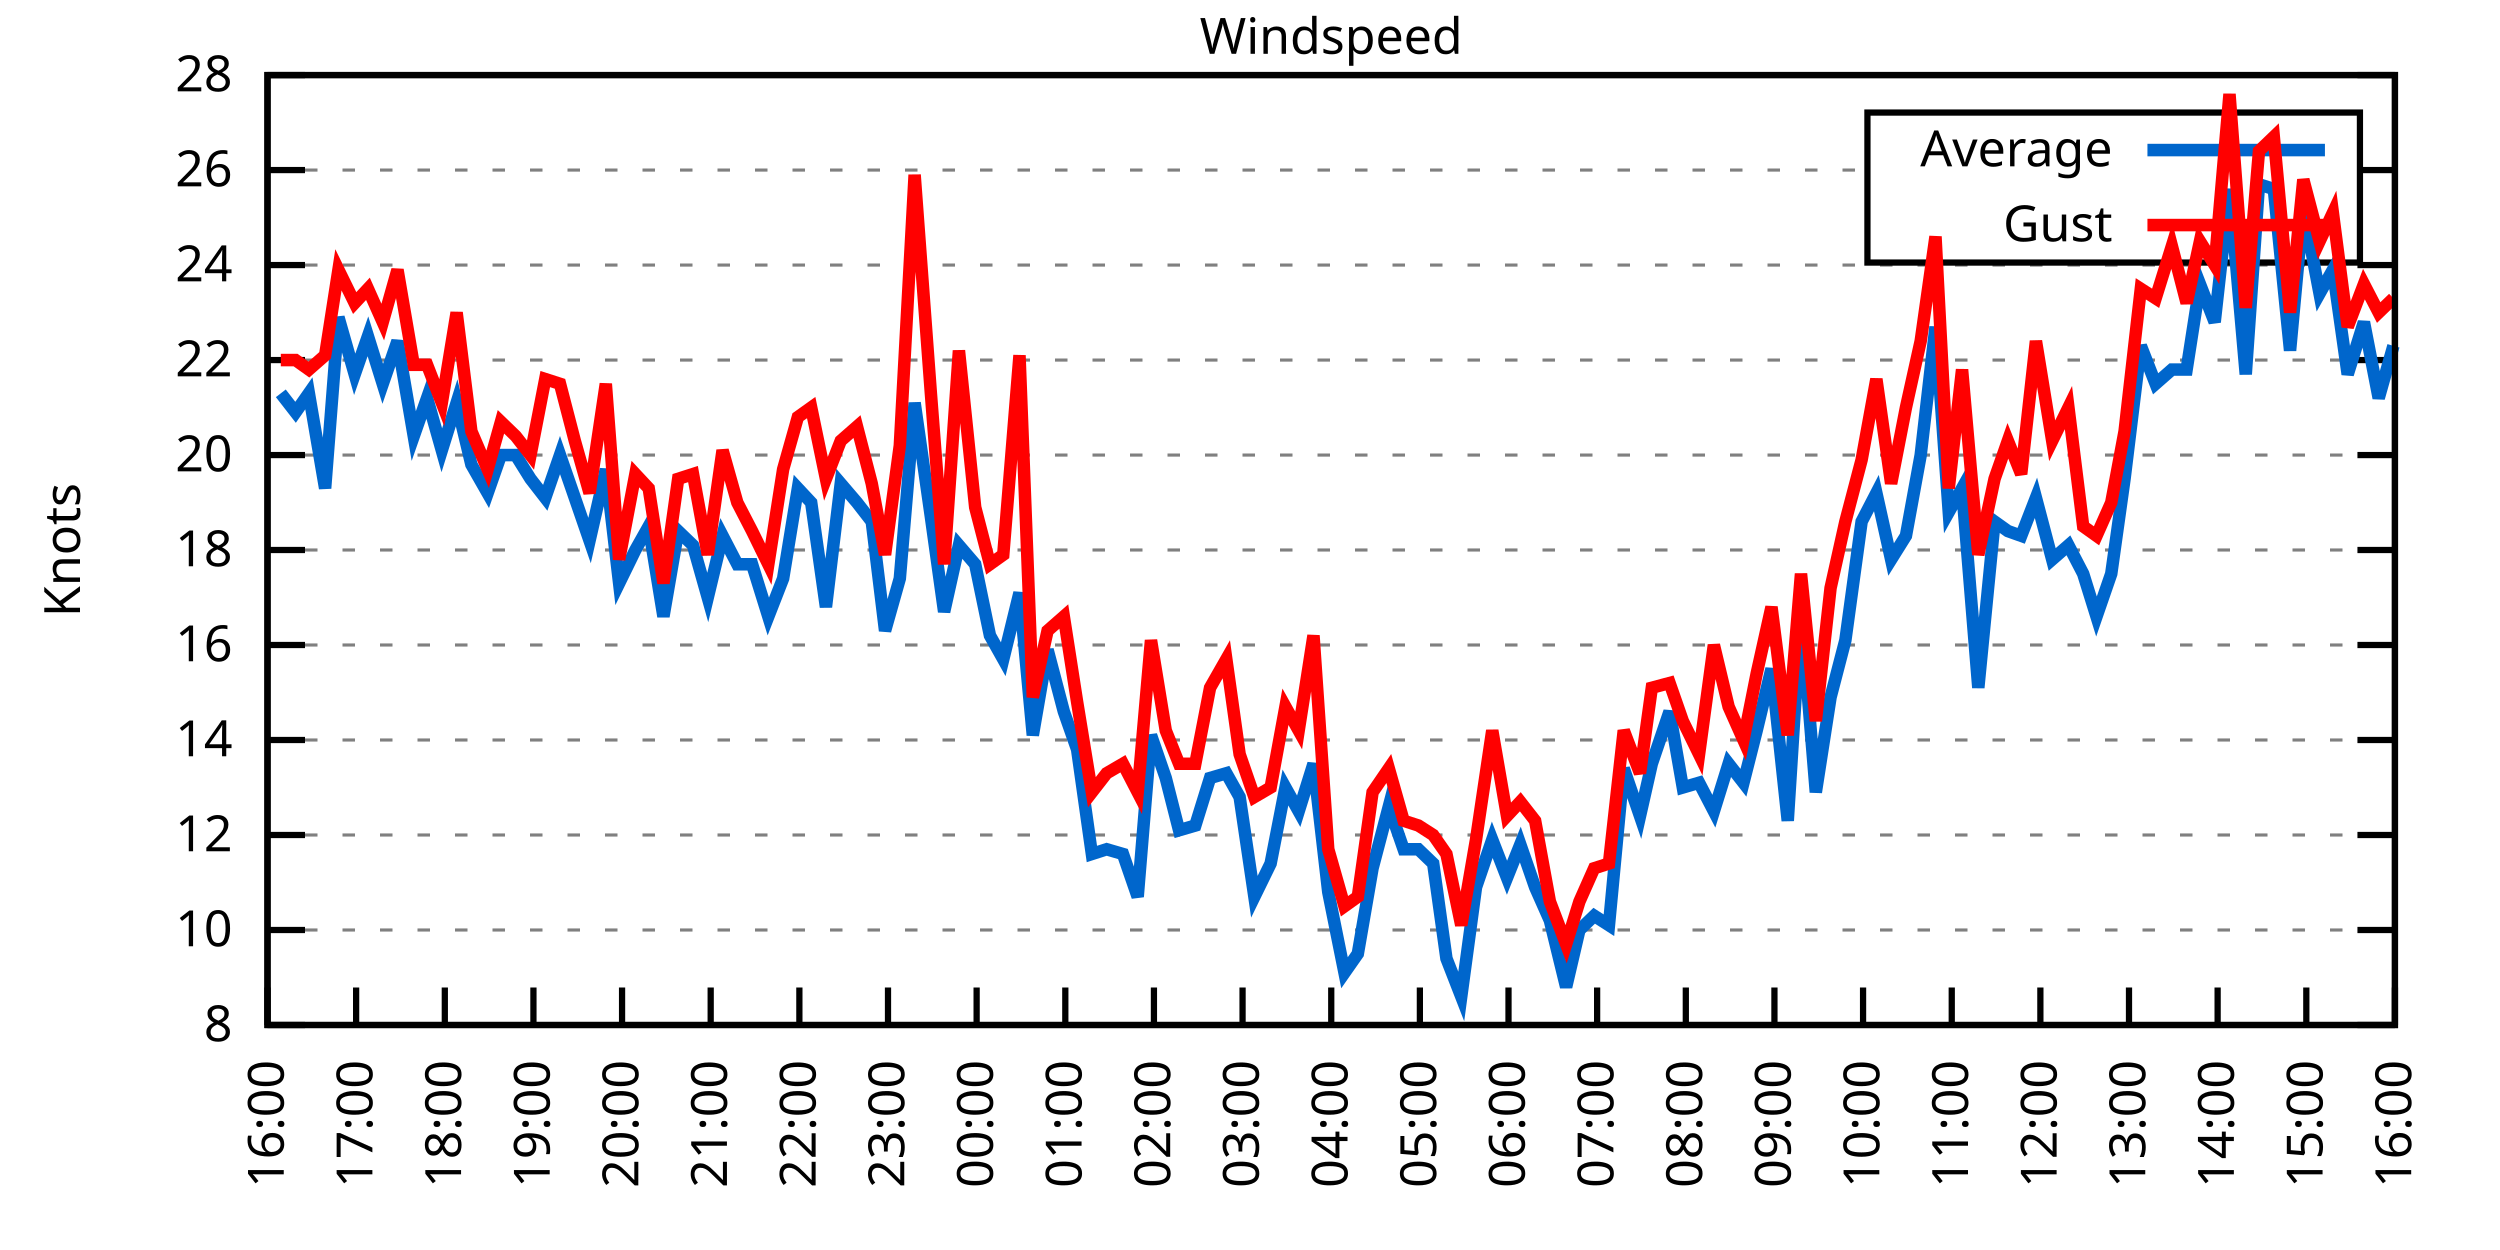
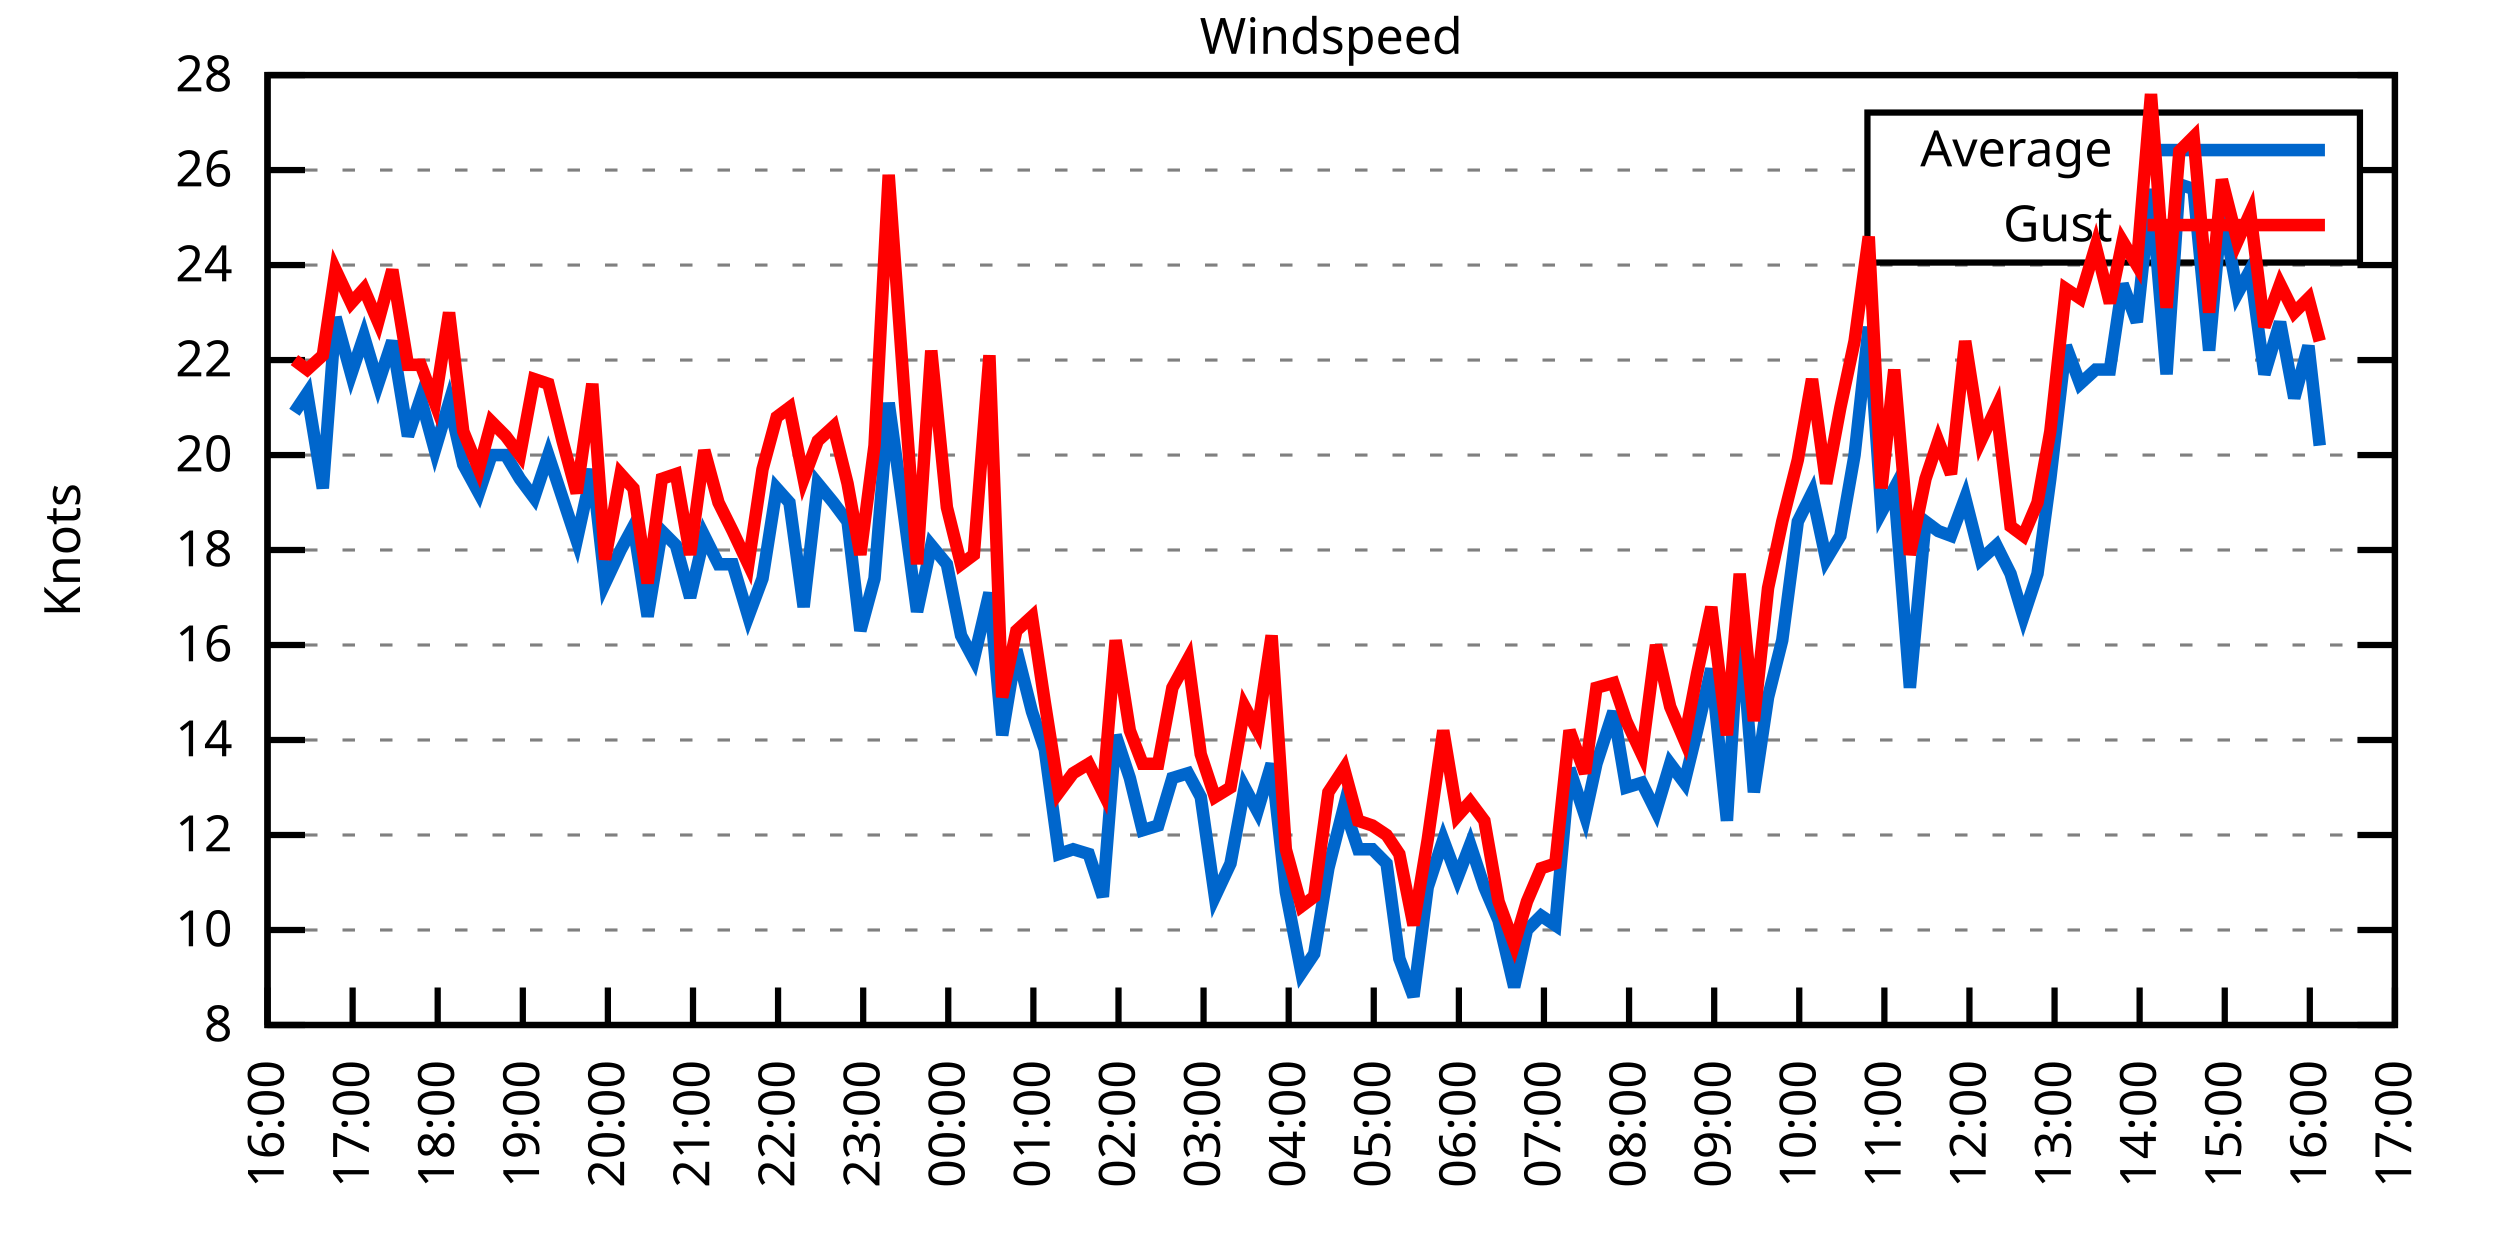
<svg xmlns="http://www.w3.org/2000/svg" xmlns:xlink="http://www.w3.org/1999/xlink" width="400" height="200" viewBox="0 0 400 200">
  <g id="gnuplot_canvas">
    <rect x="0" y="0" width="400" height="200" fill="none" />
    <defs>
      <circle id="gpDot" r="0.5" stroke-width="0.5" stroke="currentColor" />
      <path id="gpPt0" stroke-width="0.333" stroke="currentColor" d="M-1,0 h2 M0,-1 v2" />
      <path id="gpPt1" stroke-width="0.333" stroke="currentColor" d="M-1,-1 L1,1 M1,-1 L-1,1" />
      <path id="gpPt2" stroke-width="0.333" stroke="currentColor" d="M-1,0 L1,0 M0,-1 L0,1 M-1,-1 L1,1 M-1,1 L1,-1" />
      <rect id="gpPt3" stroke-width="0.333" stroke="currentColor" x="-1" y="-1" width="2" height="2" />
      <rect id="gpPt4" stroke-width="0.333" stroke="currentColor" fill="currentColor" x="-1" y="-1" width="2" height="2" />
      <circle id="gpPt5" stroke-width="0.333" stroke="currentColor" cx="0" cy="0" r="1" />
      <use xlink:href="#gpPt5" id="gpPt6" fill="currentColor" stroke="none" />
      <path id="gpPt7" stroke-width="0.333" stroke="currentColor" d="M0,-1.33 L-1.33,0.67 L1.33,0.67 z" />
      <use xlink:href="#gpPt7" id="gpPt8" fill="currentColor" stroke="none" />
      <use xlink:href="#gpPt7" id="gpPt9" stroke="currentColor" transform="rotate(180)" />
      <use xlink:href="#gpPt9" id="gpPt10" fill="currentColor" stroke="none" />
      <use xlink:href="#gpPt3" id="gpPt11" stroke="currentColor" transform="rotate(45)" />
      <use xlink:href="#gpPt11" id="gpPt12" fill="currentColor" stroke="none" />
      <path id="gpPt13" stroke-width="0.333" stroke="currentColor" d="M0,1.330 L1.265,0.411 L0.782,-1.067 L-0.782,-1.076 L-1.265,0.411 z" />
      <use xlink:href="#gpPt13" id="gpPt14" fill="currentColor" stroke="none" />
      <filter id="textbox" filterUnits="objectBoundingBox" x="0" y="0" height="1" width="1">
        <feFlood flood-color="white" flood-opacity="1" result="bgnd" />
        <feComposite in="SourceGraphic" in2="bgnd" operator="atop" />
      </filter>
      <filter id="greybox" filterUnits="objectBoundingBox" x="0" y="0" height="1" width="1">
        <feFlood flood-color="lightgrey" flood-opacity="1" result="grey" />
        <feComposite in="SourceGraphic" in2="grey" operator="atop" />
      </filter>
    </defs>
    <g fill="none" color="white" stroke="currentColor" stroke-width="1.00" stroke-linecap="butt" stroke-linejoin="miter">
</g>
    <g fill="none" color="black" stroke="currentColor" stroke-width="1.00" stroke-linecap="butt" stroke-linejoin="miter">
      <g stroke="none" shape-rendering="crispEdges">
        <polygon fill="rgb(255, 255, 255)" points="42.80,164.00 383.18,164.00 383.18,12.02 42.80,12.02 " />
      </g>
    </g>
    <g fill="none" color="black" stroke="currentColor" stroke-width="1.00" stroke-linecap="butt" stroke-linejoin="miter">
</g>
    <g fill="none" color="black" stroke="black" stroke-width="0.50" stroke-linecap="butt" stroke-linejoin="miter">
</g>
    <g fill="none" color="gray" stroke="currentColor" stroke-width="0.50" stroke-linecap="butt" stroke-linejoin="miter">
      <path stroke="gray" stroke-dasharray="2,4" class="gridline" d="M42.80,164.00 L383.19,164.00  " />
    </g>
    <g fill="none" color="gray" stroke="gray" stroke-width="1.00" stroke-linecap="butt" stroke-linejoin="miter">
</g>
    <g fill="none" color="black" stroke="currentColor" stroke-width="1.00" stroke-linecap="butt" stroke-linejoin="miter">
      <path stroke="black" d="M42.80,164.00 L48.80,164.00 M383.19,164.00 L377.19,164.00  " />
      <g transform="translate(37.20,166.60)" stroke="none" fill="black" font-family="Sans" font-size="8.00" text-anchor="end">
        <text>
          <tspan font-family="Sans"> 8</tspan>
        </text>
      </g>
    </g>
    <g fill="none" color="black" stroke="currentColor" stroke-width="1.00" stroke-linecap="butt" stroke-linejoin="miter">
</g>
    <g fill="none" color="black" stroke="black" stroke-width="0.50" stroke-linecap="butt" stroke-linejoin="miter">
</g>
    <g fill="none" color="gray" stroke="currentColor" stroke-width="0.50" stroke-linecap="butt" stroke-linejoin="miter">
      <path stroke="gray" stroke-dasharray="2,4" class="gridline" d="M42.80,148.80 L383.19,148.80  " />
    </g>
    <g fill="none" color="gray" stroke="gray" stroke-width="1.00" stroke-linecap="butt" stroke-linejoin="miter">
</g>
    <g fill="none" color="black" stroke="currentColor" stroke-width="1.00" stroke-linecap="butt" stroke-linejoin="miter">
      <path stroke="black" d="M42.80,148.80 L48.80,148.80 M383.19,148.80 L377.19,148.80  " />
      <g transform="translate(37.20,151.40)" stroke="none" fill="black" font-family="Sans" font-size="8.00" text-anchor="end">
        <text>
          <tspan font-family="Sans"> 10</tspan>
        </text>
      </g>
    </g>
    <g fill="none" color="black" stroke="currentColor" stroke-width="1.00" stroke-linecap="butt" stroke-linejoin="miter">
</g>
    <g fill="none" color="black" stroke="black" stroke-width="0.50" stroke-linecap="butt" stroke-linejoin="miter">
</g>
    <g fill="none" color="gray" stroke="currentColor" stroke-width="0.50" stroke-linecap="butt" stroke-linejoin="miter">
      <path stroke="gray" stroke-dasharray="2,4" class="gridline" d="M42.80,133.60 L383.19,133.60  " />
    </g>
    <g fill="none" color="gray" stroke="gray" stroke-width="1.00" stroke-linecap="butt" stroke-linejoin="miter">
</g>
    <g fill="none" color="black" stroke="currentColor" stroke-width="1.00" stroke-linecap="butt" stroke-linejoin="miter">
      <path stroke="black" d="M42.80,133.60 L48.80,133.60 M383.19,133.60 L377.19,133.60  " />
      <g transform="translate(37.20,136.20)" stroke="none" fill="black" font-family="Sans" font-size="8.00" text-anchor="end">
        <text>
          <tspan font-family="Sans"> 12</tspan>
        </text>
      </g>
    </g>
    <g fill="none" color="black" stroke="currentColor" stroke-width="1.00" stroke-linecap="butt" stroke-linejoin="miter">
</g>
    <g fill="none" color="black" stroke="black" stroke-width="0.50" stroke-linecap="butt" stroke-linejoin="miter">
</g>
    <g fill="none" color="gray" stroke="currentColor" stroke-width="0.50" stroke-linecap="butt" stroke-linejoin="miter">
      <path stroke="gray" stroke-dasharray="2,4" class="gridline" d="M42.80,118.40 L383.19,118.40  " />
    </g>
    <g fill="none" color="gray" stroke="gray" stroke-width="1.00" stroke-linecap="butt" stroke-linejoin="miter">
</g>
    <g fill="none" color="black" stroke="currentColor" stroke-width="1.00" stroke-linecap="butt" stroke-linejoin="miter">
      <path stroke="black" d="M42.80,118.40 L48.80,118.40 M383.19,118.40 L377.19,118.40  " />
      <g transform="translate(37.20,121.00)" stroke="none" fill="black" font-family="Sans" font-size="8.00" text-anchor="end">
        <text>
          <tspan font-family="Sans"> 14</tspan>
        </text>
      </g>
    </g>
    <g fill="none" color="black" stroke="currentColor" stroke-width="1.00" stroke-linecap="butt" stroke-linejoin="miter">
</g>
    <g fill="none" color="black" stroke="black" stroke-width="0.50" stroke-linecap="butt" stroke-linejoin="miter">
</g>
    <g fill="none" color="gray" stroke="currentColor" stroke-width="0.50" stroke-linecap="butt" stroke-linejoin="miter">
      <path stroke="gray" stroke-dasharray="2,4" class="gridline" d="M42.80,103.20 L383.19,103.20  " />
    </g>
    <g fill="none" color="gray" stroke="gray" stroke-width="1.00" stroke-linecap="butt" stroke-linejoin="miter">
</g>
    <g fill="none" color="black" stroke="currentColor" stroke-width="1.00" stroke-linecap="butt" stroke-linejoin="miter">
      <path stroke="black" d="M42.80,103.20 L48.80,103.20 M383.19,103.20 L377.19,103.20  " />
      <g transform="translate(37.20,105.80)" stroke="none" fill="black" font-family="Sans" font-size="8.00" text-anchor="end">
        <text>
          <tspan font-family="Sans"> 16</tspan>
        </text>
      </g>
    </g>
    <g fill="none" color="black" stroke="currentColor" stroke-width="1.00" stroke-linecap="butt" stroke-linejoin="miter">
</g>
    <g fill="none" color="black" stroke="black" stroke-width="0.50" stroke-linecap="butt" stroke-linejoin="miter">
</g>
    <g fill="none" color="gray" stroke="currentColor" stroke-width="0.50" stroke-linecap="butt" stroke-linejoin="miter">
      <path stroke="gray" stroke-dasharray="2,4" class="gridline" d="M42.80,88.00 L383.19,88.00  " />
    </g>
    <g fill="none" color="gray" stroke="gray" stroke-width="1.00" stroke-linecap="butt" stroke-linejoin="miter">
</g>
    <g fill="none" color="black" stroke="currentColor" stroke-width="1.00" stroke-linecap="butt" stroke-linejoin="miter">
      <path stroke="black" d="M42.80,88.00 L48.80,88.00 M383.19,88.00 L377.19,88.00  " />
      <g transform="translate(37.20,90.60)" stroke="none" fill="black" font-family="Sans" font-size="8.00" text-anchor="end">
        <text>
          <tspan font-family="Sans"> 18</tspan>
        </text>
      </g>
    </g>
    <g fill="none" color="black" stroke="currentColor" stroke-width="1.00" stroke-linecap="butt" stroke-linejoin="miter">
</g>
    <g fill="none" color="black" stroke="black" stroke-width="0.50" stroke-linecap="butt" stroke-linejoin="miter">
</g>
    <g fill="none" color="gray" stroke="currentColor" stroke-width="0.50" stroke-linecap="butt" stroke-linejoin="miter">
      <path stroke="gray" stroke-dasharray="2,4" class="gridline" d="M42.80,72.81 L383.19,72.81  " />
    </g>
    <g fill="none" color="gray" stroke="gray" stroke-width="1.00" stroke-linecap="butt" stroke-linejoin="miter">
</g>
    <g fill="none" color="black" stroke="currentColor" stroke-width="1.00" stroke-linecap="butt" stroke-linejoin="miter">
      <path stroke="black" d="M42.80,72.81 L48.80,72.81 M383.19,72.81 L377.19,72.81  " />
      <g transform="translate(37.20,75.41)" stroke="none" fill="black" font-family="Sans" font-size="8.00" text-anchor="end">
        <text>
          <tspan font-family="Sans"> 20</tspan>
        </text>
      </g>
    </g>
    <g fill="none" color="black" stroke="currentColor" stroke-width="1.00" stroke-linecap="butt" stroke-linejoin="miter">
</g>
    <g fill="none" color="black" stroke="black" stroke-width="0.50" stroke-linecap="butt" stroke-linejoin="miter">
</g>
    <g fill="none" color="gray" stroke="currentColor" stroke-width="0.50" stroke-linecap="butt" stroke-linejoin="miter">
      <path stroke="gray" stroke-dasharray="2,4" class="gridline" d="M42.80,57.61 L383.19,57.61  " />
    </g>
    <g fill="none" color="gray" stroke="gray" stroke-width="1.00" stroke-linecap="butt" stroke-linejoin="miter">
</g>
    <g fill="none" color="black" stroke="currentColor" stroke-width="1.00" stroke-linecap="butt" stroke-linejoin="miter">
      <path stroke="black" d="M42.80,57.61 L48.80,57.61 M383.19,57.61 L377.19,57.61  " />
      <g transform="translate(37.20,60.21)" stroke="none" fill="black" font-family="Sans" font-size="8.00" text-anchor="end">
        <text>
          <tspan font-family="Sans"> 22</tspan>
        </text>
      </g>
    </g>
    <g fill="none" color="black" stroke="currentColor" stroke-width="1.00" stroke-linecap="butt" stroke-linejoin="miter">
</g>
    <g fill="none" color="black" stroke="black" stroke-width="0.50" stroke-linecap="butt" stroke-linejoin="miter">
</g>
    <g fill="none" color="gray" stroke="currentColor" stroke-width="0.50" stroke-linecap="butt" stroke-linejoin="miter">
      <path stroke="gray" stroke-dasharray="2,4" class="gridline" d="M42.80,42.41 L383.19,42.41  " />
    </g>
    <g fill="none" color="gray" stroke="gray" stroke-width="1.00" stroke-linecap="butt" stroke-linejoin="miter">
</g>
    <g fill="none" color="black" stroke="currentColor" stroke-width="1.00" stroke-linecap="butt" stroke-linejoin="miter">
      <path stroke="black" d="M42.80,42.41 L48.80,42.41 M383.19,42.41 L377.19,42.41  " />
      <g transform="translate(37.20,45.01)" stroke="none" fill="black" font-family="Sans" font-size="8.00" text-anchor="end">
        <text>
          <tspan font-family="Sans"> 24</tspan>
        </text>
      </g>
    </g>
    <g fill="none" color="black" stroke="currentColor" stroke-width="1.00" stroke-linecap="butt" stroke-linejoin="miter">
</g>
    <g fill="none" color="black" stroke="black" stroke-width="0.50" stroke-linecap="butt" stroke-linejoin="miter">
</g>
    <g fill="none" color="gray" stroke="currentColor" stroke-width="0.50" stroke-linecap="butt" stroke-linejoin="miter">
      <path stroke="gray" stroke-dasharray="2,4" class="gridline" d="M42.80,27.21 L298.79,27.21 M377.59,27.21 L383.19,27.21  " />
    </g>
    <g fill="none" color="gray" stroke="gray" stroke-width="1.00" stroke-linecap="butt" stroke-linejoin="miter">
</g>
    <g fill="none" color="black" stroke="currentColor" stroke-width="1.00" stroke-linecap="butt" stroke-linejoin="miter">
      <path stroke="black" d="M42.80,27.21 L48.80,27.21 M383.19,27.21 L377.19,27.21  " />
      <g transform="translate(37.20,29.81)" stroke="none" fill="black" font-family="Sans" font-size="8.00" text-anchor="end">
        <text>
          <tspan font-family="Sans"> 26</tspan>
        </text>
      </g>
    </g>
    <g fill="none" color="black" stroke="currentColor" stroke-width="1.00" stroke-linecap="butt" stroke-linejoin="miter">
</g>
    <g fill="none" color="black" stroke="black" stroke-width="0.50" stroke-linecap="butt" stroke-linejoin="miter">
</g>
    <g fill="none" color="gray" stroke="currentColor" stroke-width="0.50" stroke-linecap="butt" stroke-linejoin="miter">
      <path stroke="gray" stroke-dasharray="2,4" class="gridline" d="M42.80,12.01 L383.19,12.01  " />
    </g>
    <g fill="none" color="gray" stroke="gray" stroke-width="1.00" stroke-linecap="butt" stroke-linejoin="miter">
</g>
    <g fill="none" color="black" stroke="currentColor" stroke-width="1.00" stroke-linecap="butt" stroke-linejoin="miter">
      <path stroke="black" d="M42.80,12.01 L48.80,12.01 M383.19,12.01 L377.19,12.01  " />
      <g transform="translate(37.20,14.61)" stroke="none" fill="black" font-family="Sans" font-size="8.00" text-anchor="end">
        <text>
          <tspan font-family="Sans"> 28</tspan>
        </text>
      </g>
    </g>
    <g fill="none" color="black" stroke="currentColor" stroke-width="1.00" stroke-linecap="butt" stroke-linejoin="miter">
      <path stroke="black" d="M42.80,164.00 L42.80,158.00  " />
      <g transform="translate(45.40,169.60) rotate(270.00)" stroke="none" fill="black" font-family="Sans" font-size="8.00" text-anchor="end">
        <text>
          <tspan font-family="Sans">16:00</tspan>
        </text>
      </g>
    </g>
    <g fill="none" color="black" stroke="currentColor" stroke-width="1.00" stroke-linecap="butt" stroke-linejoin="miter">
-       <path stroke="black" d="M56.98,164.00 L56.98,158.00  " />
-       <g transform="translate(59.58,169.60) rotate(270.00)" stroke="none" fill="black" font-family="Sans" font-size="8.00" text-anchor="end">
+       <path stroke="black" d="M56.42,164.00 L56.42,158.00  " />
+       <g transform="translate(59.02,169.60) rotate(270.00)" stroke="none" fill="black" font-family="Sans" font-size="8.00" text-anchor="end">
        <text>
          <tspan font-family="Sans">17:00</tspan>
        </text>
      </g>
    </g>
    <g fill="none" color="black" stroke="currentColor" stroke-width="1.00" stroke-linecap="butt" stroke-linejoin="miter">
-       <path stroke="black" d="M71.17,164.00 L71.17,158.00  " />
-       <g transform="translate(73.77,169.60) rotate(270.00)" stroke="none" fill="black" font-family="Sans" font-size="8.00" text-anchor="end">
+       <path stroke="black" d="M70.03,164.00 L70.03,158.00  " />
+       <g transform="translate(72.63,169.60) rotate(270.00)" stroke="none" fill="black" font-family="Sans" font-size="8.00" text-anchor="end">
        <text>
          <tspan font-family="Sans">18:00</tspan>
        </text>
      </g>
    </g>
    <g fill="none" color="black" stroke="currentColor" stroke-width="1.00" stroke-linecap="butt" stroke-linejoin="miter">
-       <path stroke="black" d="M85.35,164.00 L85.35,158.00  " />
-       <g transform="translate(87.95,169.60) rotate(270.00)" stroke="none" fill="black" font-family="Sans" font-size="8.00" text-anchor="end">
+       <path stroke="black" d="M83.65,164.00 L83.65,158.00  " />
+       <g transform="translate(86.25,169.60) rotate(270.00)" stroke="none" fill="black" font-family="Sans" font-size="8.00" text-anchor="end">
        <text>
          <tspan font-family="Sans">19:00</tspan>
        </text>
      </g>
    </g>
    <g fill="none" color="black" stroke="currentColor" stroke-width="1.00" stroke-linecap="butt" stroke-linejoin="miter">
-       <path stroke="black" d="M99.53,164.00 L99.53,158.00  " />
-       <g transform="translate(102.13,169.60) rotate(270.00)" stroke="none" fill="black" font-family="Sans" font-size="8.00" text-anchor="end">
+       <path stroke="black" d="M97.26,164.00 L97.26,158.00  " />
+       <g transform="translate(99.86,169.60) rotate(270.00)" stroke="none" fill="black" font-family="Sans" font-size="8.00" text-anchor="end">
        <text>
          <tspan font-family="Sans">20:00</tspan>
        </text>
      </g>
    </g>
    <g fill="none" color="black" stroke="currentColor" stroke-width="1.00" stroke-linecap="butt" stroke-linejoin="miter">
-       <path stroke="black" d="M113.71,164.00 L113.71,158.00  " />
-       <g transform="translate(116.31,169.60) rotate(270.00)" stroke="none" fill="black" font-family="Sans" font-size="8.00" text-anchor="end">
+       <path stroke="black" d="M110.88,164.00 L110.88,158.00  " />
+       <g transform="translate(113.48,169.60) rotate(270.00)" stroke="none" fill="black" font-family="Sans" font-size="8.00" text-anchor="end">
        <text>
          <tspan font-family="Sans">21:00</tspan>
        </text>
      </g>
    </g>
    <g fill="none" color="black" stroke="currentColor" stroke-width="1.00" stroke-linecap="butt" stroke-linejoin="miter">
-       <path stroke="black" d="M127.90,164.00 L127.90,158.00  " />
-       <g transform="translate(130.50,169.60) rotate(270.00)" stroke="none" fill="black" font-family="Sans" font-size="8.00" text-anchor="end">
+       <path stroke="black" d="M124.49,164.00 L124.49,158.00  " />
+       <g transform="translate(127.09,169.60) rotate(270.00)" stroke="none" fill="black" font-family="Sans" font-size="8.00" text-anchor="end">
        <text>
          <tspan font-family="Sans">22:00</tspan>
        </text>
      </g>
    </g>
    <g fill="none" color="black" stroke="currentColor" stroke-width="1.00" stroke-linecap="butt" stroke-linejoin="miter">
-       <path stroke="black" d="M142.08,164.00 L142.08,158.00  " />
-       <g transform="translate(144.68,169.60) rotate(270.00)" stroke="none" fill="black" font-family="Sans" font-size="8.00" text-anchor="end">
+       <path stroke="black" d="M138.11,164.00 L138.11,158.00  " />
+       <g transform="translate(140.71,169.60) rotate(270.00)" stroke="none" fill="black" font-family="Sans" font-size="8.00" text-anchor="end">
        <text>
          <tspan font-family="Sans">23:00</tspan>
        </text>
      </g>
    </g>
    <g fill="none" color="black" stroke="currentColor" stroke-width="1.00" stroke-linecap="butt" stroke-linejoin="miter">
-       <path stroke="black" d="M156.26,164.00 L156.26,158.00  " />
-       <g transform="translate(158.86,169.60) rotate(270.00)" stroke="none" fill="black" font-family="Sans" font-size="8.00" text-anchor="end">
+       <path stroke="black" d="M151.72,164.00 L151.72,158.00  " />
+       <g transform="translate(154.32,169.60) rotate(270.00)" stroke="none" fill="black" font-family="Sans" font-size="8.00" text-anchor="end">
        <text>
          <tspan font-family="Sans">00:00</tspan>
        </text>
      </g>
    </g>
    <g fill="none" color="black" stroke="currentColor" stroke-width="1.00" stroke-linecap="butt" stroke-linejoin="miter">
-       <path stroke="black" d="M170.45,164.00 L170.45,158.00  " />
-       <g transform="translate(173.05,169.60) rotate(270.00)" stroke="none" fill="black" font-family="Sans" font-size="8.00" text-anchor="end">
+       <path stroke="black" d="M165.34,164.00 L165.34,158.00  " />
+       <g transform="translate(167.94,169.60) rotate(270.00)" stroke="none" fill="black" font-family="Sans" font-size="8.00" text-anchor="end">
        <text>
          <tspan font-family="Sans">01:00</tspan>
        </text>
      </g>
    </g>
    <g fill="none" color="black" stroke="currentColor" stroke-width="1.00" stroke-linecap="butt" stroke-linejoin="miter">
-       <path stroke="black" d="M184.63,164.00 L184.63,158.00  " />
-       <g transform="translate(187.23,169.60) rotate(270.00)" stroke="none" fill="black" font-family="Sans" font-size="8.00" text-anchor="end">
+       <path stroke="black" d="M178.96,164.00 L178.96,158.00  " />
+       <g transform="translate(181.56,169.60) rotate(270.00)" stroke="none" fill="black" font-family="Sans" font-size="8.00" text-anchor="end">
        <text>
          <tspan font-family="Sans">02:00</tspan>
        </text>
      </g>
    </g>
    <g fill="none" color="black" stroke="currentColor" stroke-width="1.00" stroke-linecap="butt" stroke-linejoin="miter">
-       <path stroke="black" d="M198.81,164.00 L198.81,158.00  " />
-       <g transform="translate(201.41,169.60) rotate(270.00)" stroke="none" fill="black" font-family="Sans" font-size="8.00" text-anchor="end">
+       <path stroke="black" d="M192.57,164.00 L192.57,158.00  " />
+       <g transform="translate(195.17,169.60) rotate(270.00)" stroke="none" fill="black" font-family="Sans" font-size="8.00" text-anchor="end">
        <text>
          <tspan font-family="Sans">03:00</tspan>
        </text>
      </g>
    </g>
    <g fill="none" color="black" stroke="currentColor" stroke-width="1.00" stroke-linecap="butt" stroke-linejoin="miter">
-       <path stroke="black" d="M213.00,164.00 L213.00,158.00  " />
-       <g transform="translate(215.60,169.60) rotate(270.00)" stroke="none" fill="black" font-family="Sans" font-size="8.00" text-anchor="end">
+       <path stroke="black" d="M206.19,164.00 L206.19,158.00  " />
+       <g transform="translate(208.79,169.60) rotate(270.00)" stroke="none" fill="black" font-family="Sans" font-size="8.00" text-anchor="end">
        <text>
          <tspan font-family="Sans">04:00</tspan>
        </text>
      </g>
    </g>
    <g fill="none" color="black" stroke="currentColor" stroke-width="1.00" stroke-linecap="butt" stroke-linejoin="miter">
-       <path stroke="black" d="M227.18,164.00 L227.18,158.00  " />
-       <g transform="translate(229.78,169.60) rotate(270.00)" stroke="none" fill="black" font-family="Sans" font-size="8.00" text-anchor="end">
+       <path stroke="black" d="M219.80,164.00 L219.80,158.00  " />
+       <g transform="translate(222.40,169.60) rotate(270.00)" stroke="none" fill="black" font-family="Sans" font-size="8.00" text-anchor="end">
        <text>
          <tspan font-family="Sans">05:00</tspan>
        </text>
      </g>
    </g>
    <g fill="none" color="black" stroke="currentColor" stroke-width="1.00" stroke-linecap="butt" stroke-linejoin="miter">
-       <path stroke="black" d="M241.36,164.00 L241.36,158.00  " />
-       <g transform="translate(243.96,169.60) rotate(270.00)" stroke="none" fill="black" font-family="Sans" font-size="8.00" text-anchor="end">
+       <path stroke="black" d="M233.42,164.00 L233.42,158.00  " />
+       <g transform="translate(236.02,169.60) rotate(270.00)" stroke="none" fill="black" font-family="Sans" font-size="8.00" text-anchor="end">
        <text>
          <tspan font-family="Sans">06:00</tspan>
        </text>
      </g>
    </g>
    <g fill="none" color="black" stroke="currentColor" stroke-width="1.00" stroke-linecap="butt" stroke-linejoin="miter">
-       <path stroke="black" d="M255.54,164.00 L255.54,158.00  " />
-       <g transform="translate(258.14,169.60) rotate(270.00)" stroke="none" fill="black" font-family="Sans" font-size="8.00" text-anchor="end">
+       <path stroke="black" d="M247.03,164.00 L247.03,158.00  " />
+       <g transform="translate(249.63,169.60) rotate(270.00)" stroke="none" fill="black" font-family="Sans" font-size="8.00" text-anchor="end">
        <text>
          <tspan font-family="Sans">07:00</tspan>
        </text>
      </g>
    </g>
    <g fill="none" color="black" stroke="currentColor" stroke-width="1.00" stroke-linecap="butt" stroke-linejoin="miter">
-       <path stroke="black" d="M269.73,164.00 L269.73,158.00  " />
-       <g transform="translate(272.33,169.60) rotate(270.00)" stroke="none" fill="black" font-family="Sans" font-size="8.00" text-anchor="end">
+       <path stroke="black" d="M260.65,164.00 L260.65,158.00  " />
+       <g transform="translate(263.25,169.60) rotate(270.00)" stroke="none" fill="black" font-family="Sans" font-size="8.00" text-anchor="end">
        <text>
          <tspan font-family="Sans">08:00</tspan>
        </text>
      </g>
    </g>
    <g fill="none" color="black" stroke="currentColor" stroke-width="1.00" stroke-linecap="butt" stroke-linejoin="miter">
-       <path stroke="black" d="M283.91,164.00 L283.91,158.00  " />
-       <g transform="translate(286.51,169.60) rotate(270.00)" stroke="none" fill="black" font-family="Sans" font-size="8.00" text-anchor="end">
+       <path stroke="black" d="M274.27,164.00 L274.27,158.00  " />
+       <g transform="translate(276.87,169.60) rotate(270.00)" stroke="none" fill="black" font-family="Sans" font-size="8.00" text-anchor="end">
        <text>
          <tspan font-family="Sans">09:00</tspan>
        </text>
      </g>
    </g>
    <g fill="none" color="black" stroke="currentColor" stroke-width="1.00" stroke-linecap="butt" stroke-linejoin="miter">
-       <path stroke="black" d="M298.09,164.00 L298.09,158.00  " />
-       <g transform="translate(300.69,169.60) rotate(270.00)" stroke="none" fill="black" font-family="Sans" font-size="8.00" text-anchor="end">
+       <path stroke="black" d="M287.88,164.00 L287.88,158.00  " />
+       <g transform="translate(290.48,169.60) rotate(270.00)" stroke="none" fill="black" font-family="Sans" font-size="8.00" text-anchor="end">
        <text>
          <tspan font-family="Sans">10:00</tspan>
        </text>
      </g>
    </g>
    <g fill="none" color="black" stroke="currentColor" stroke-width="1.00" stroke-linecap="butt" stroke-linejoin="miter">
-       <path stroke="black" d="M312.28,164.00 L312.28,158.00  " />
-       <g transform="translate(314.88,169.60) rotate(270.00)" stroke="none" fill="black" font-family="Sans" font-size="8.00" text-anchor="end">
+       <path stroke="black" d="M301.50,164.00 L301.50,158.00  " />
+       <g transform="translate(304.10,169.60) rotate(270.00)" stroke="none" fill="black" font-family="Sans" font-size="8.00" text-anchor="end">
        <text>
          <tspan font-family="Sans">11:00</tspan>
        </text>
      </g>
    </g>
    <g fill="none" color="black" stroke="currentColor" stroke-width="1.00" stroke-linecap="butt" stroke-linejoin="miter">
-       <path stroke="black" d="M326.46,164.00 L326.46,158.00  " />
-       <g transform="translate(329.06,169.60) rotate(270.00)" stroke="none" fill="black" font-family="Sans" font-size="8.00" text-anchor="end">
+       <path stroke="black" d="M315.11,164.00 L315.11,158.00  " />
+       <g transform="translate(317.71,169.60) rotate(270.00)" stroke="none" fill="black" font-family="Sans" font-size="8.00" text-anchor="end">
        <text>
          <tspan font-family="Sans">12:00</tspan>
        </text>
      </g>
    </g>
    <g fill="none" color="black" stroke="currentColor" stroke-width="1.00" stroke-linecap="butt" stroke-linejoin="miter">
-       <path stroke="black" d="M340.64,164.00 L340.64,158.00  " />
-       <g transform="translate(343.24,169.60) rotate(270.00)" stroke="none" fill="black" font-family="Sans" font-size="8.00" text-anchor="end">
+       <path stroke="black" d="M328.73,164.00 L328.73,158.00  " />
+       <g transform="translate(331.33,169.60) rotate(270.00)" stroke="none" fill="black" font-family="Sans" font-size="8.00" text-anchor="end">
        <text>
          <tspan font-family="Sans">13:00</tspan>
        </text>
      </g>
    </g>
    <g fill="none" color="black" stroke="currentColor" stroke-width="1.00" stroke-linecap="butt" stroke-linejoin="miter">
-       <path stroke="black" d="M354.82,164.00 L354.82,158.00  " />
-       <g transform="translate(357.42,169.60) rotate(270.00)" stroke="none" fill="black" font-family="Sans" font-size="8.00" text-anchor="end">
+       <path stroke="black" d="M342.34,164.00 L342.34,158.00  " />
+       <g transform="translate(344.94,169.60) rotate(270.00)" stroke="none" fill="black" font-family="Sans" font-size="8.00" text-anchor="end">
        <text>
          <tspan font-family="Sans">14:00</tspan>
        </text>
      </g>
    </g>
    <g fill="none" color="black" stroke="currentColor" stroke-width="1.00" stroke-linecap="butt" stroke-linejoin="miter">
-       <path stroke="black" d="M369.01,164.00 L369.01,158.00  " />
-       <g transform="translate(371.61,169.60) rotate(270.00)" stroke="none" fill="black" font-family="Sans" font-size="8.00" text-anchor="end">
+       <path stroke="black" d="M355.96,164.00 L355.96,158.00  " />
+       <g transform="translate(358.56,169.60) rotate(270.00)" stroke="none" fill="black" font-family="Sans" font-size="8.00" text-anchor="end">
        <text>
          <tspan font-family="Sans">15:00</tspan>
+         </text>
+       </g>
+     </g>
+     <g fill="none" color="black" stroke="currentColor" stroke-width="1.00" stroke-linecap="butt" stroke-linejoin="miter">
+       <path stroke="black" d="M369.57,164.00 L369.57,158.00  " />
+       <g transform="translate(372.17,169.60) rotate(270.00)" stroke="none" fill="black" font-family="Sans" font-size="8.00" text-anchor="end">
+         <text>
+           <tspan font-family="Sans">16:00</tspan>
        </text>
      </g>
    </g>
    <g fill="none" color="black" stroke="currentColor" stroke-width="1.00" stroke-linecap="butt" stroke-linejoin="miter">
      <path stroke="black" d="M383.19,164.00 L383.19,158.00  " />
      <g transform="translate(385.79,169.60) rotate(270.00)" stroke="none" fill="black" font-family="Sans" font-size="8.00" text-anchor="end">
        <text>
-           <tspan font-family="Sans">16:00</tspan>
+           <tspan font-family="Sans">17:00</tspan>
        </text>
      </g>
    </g>
    <g fill="none" color="black" stroke="currentColor" stroke-width="1.00" stroke-linecap="butt" stroke-linejoin="miter">
</g>
    <g fill="none" color="black" stroke="currentColor" stroke-width="1.00" stroke-linecap="butt" stroke-linejoin="miter">
      <path stroke="black" d="M42.80,12.01 L42.80,164.00 L383.19,164.00 L383.19,12.01 L42.80,12.01 Z  " />
    </g>
    <g fill="none" color="black" stroke="currentColor" stroke-width="1.00" stroke-linecap="butt" stroke-linejoin="miter">
</g>
    <g fill="none" color="black" stroke="currentColor" stroke-width="1.00" stroke-linecap="butt" stroke-linejoin="miter">
      <path stroke="black" d="M298.79,42.01 L298.79,18.01 L377.59,18.01 L377.59,42.01 L298.79,42.01 Z  " />
    </g>
    <g id="Windspeed_plot_1">
      <g fill="none" color="white" stroke="black" stroke-width="2.00" stroke-linecap="butt" stroke-linejoin="miter">
</g>
      <g fill="none" color="black" stroke="currentColor" stroke-width="2.00" stroke-linecap="butt" stroke-linejoin="miter">
        <g transform="translate(337.99,26.61)" stroke="none" fill="black" font-family="Sans" font-size="8.00" text-anchor="end">
          <text>
            <tspan font-family="Sans">Average</tspan>
          </text>
        </g>
      </g>
      <g fill="none" color="black" stroke="currentColor" stroke-width="2.00" stroke-linecap="butt" stroke-linejoin="miter">
-         <path stroke="rgb(  0, 102, 204)" d="M343.59,24.01 L371.99,24.01 M44.93,62.93 L47.29,65.97 L49.42,62.93 L52.02,78.13 L54.15,50.77 L56.75,59.89   L58.87,53.81 L61.24,61.41 L63.60,54.57 L66.20,69.77 L68.33,63.69 L70.69,72.05 L73.06,64.45 L75.42,74.33   L78.02,78.89 L80.15,72.81 L82.51,72.81 L84.88,76.61 L87.24,79.65 L89.60,72.81 L91.97,79.65 L94.33,86.49   L96.93,75.09 L99.06,93.32 L101.66,88.00 L103.79,84.21 L106.15,98.64 L108.51,84.97 L110.88,87.25 L113.24,95.60   L115.61,85.73 L117.97,90.28 L120.33,90.28 L122.93,98.64 L125.30,92.56 L127.66,78.13 L129.79,80.41 L132.15,97.12   L134.52,77.37 L137.12,80.41 L139.48,83.45 L141.61,100.92 L143.97,92.56 L146.34,64.45 L148.94,82.69 L151.06,97.88   L153.43,87.25 L156.03,90.28 L158.39,101.68 L160.52,105.48 L163.12,94.84 L165.25,117.64 L167.61,103.96 L170.21,113.84   L172.34,119.92 L174.70,136.64 L177.06,135.88 L179.67,136.64 L182.03,143.48 L184.16,117.64 L186.52,124.48 L188.65,132.84   L191.25,132.08 L193.61,124.48 L196.21,123.72 L198.34,127.52 L200.70,143.48 L203.30,138.16 L205.67,126.00 L207.79,129.80   L210.16,122.20 L212.52,142.72 L215.12,155.64 L217.25,152.60 L219.61,138.92 L222.21,129.04 L224.58,135.88 L226.94,135.88   L229.31,138.16 L231.43,153.36 L233.80,159.44 L236.16,141.96 L238.76,134.36 L241.12,140.44 L243.25,135.12 L245.62,141.96   L247.98,147.28 L250.58,157.92 L252.71,148.80 L255.07,146.52 L257.43,148.04 L259.80,122.96 L262.40,130.56 L264.29,122.20   L267.13,113.84 L269.25,126.00 L271.85,125.24 L274.22,129.80 L276.58,122.20 L278.95,125.24 L281.07,116.88 L283.44,107.00   L286.04,131.32 L288.16,97.88 L290.53,126.76 L292.89,111.56 L295.26,102.44 L297.86,83.45 L300.22,78.89 L302.58,89.52   L304.95,85.73 L307.31,72.81 L309.68,52.29 L311.80,81.93 L313.93,78.13 L316.53,110.04 L319.13,83.45 L321.26,84.97   L323.39,85.73 L325.75,79.65 L328.35,89.52 L330.95,87.25 L333.31,91.80 L335.44,98.64 L337.80,91.80 L339.93,76.61   L342.53,55.33 L344.90,61.41 L347.50,59.13 L349.86,59.13 L351.99,45.45 L354.35,51.53 L356.72,30.25 L359.32,59.89   L361.44,29.49 L363.81,30.25 L366.41,56.09 L368.53,33.29 L371.13,46.97 L373.26,43.17 L375.63,59.89 L378.23,51.53   L380.59,63.69 L382.95,55.33  " />
+         <path stroke="rgb(  0, 102, 204)" d="M343.59,24.01 L371.99,24.01 M47.11,65.97 L49.15,62.93 L51.65,78.13 L53.69,50.77 L56.19,59.89 L58.23,53.81   L60.50,61.41 L62.77,54.57 L65.27,69.77 L67.31,63.69 L69.58,72.05 L71.85,64.45 L74.12,74.33 L76.61,78.89   L78.65,72.81 L80.92,72.81 L83.19,76.61 L85.46,79.65 L87.73,72.81 L90.00,79.65 L92.27,86.49 L94.77,75.09   L96.81,93.32 L99.30,88.00 L101.35,84.21 L103.62,98.64 L105.89,84.97 L108.15,87.25 L110.42,95.60 L112.69,85.73   L114.96,90.28 L117.23,90.28 L119.73,98.64 L122.00,92.56 L124.27,78.13 L126.31,80.41 L128.58,97.12 L130.85,77.37   L133.34,80.41 L135.61,83.45 L137.66,100.92 L139.92,92.56 L142.19,64.45 L144.69,82.69 L146.73,97.88 L149.00,87.25   L151.50,90.28 L153.77,101.68 L155.81,105.48 L158.31,94.84 L160.35,117.64 L162.62,103.96 L165.11,113.84 L167.16,119.92   L169.43,136.64 L171.69,135.88 L174.19,136.64 L176.46,143.48 L178.50,117.64 L180.77,124.48 L182.81,132.84 L185.31,132.08   L187.58,124.48 L190.08,123.72 L192.12,127.52 L194.39,143.48 L196.88,138.16 L199.15,126.00 L201.19,129.80 L203.46,122.20   L205.73,142.72 L208.23,155.64 L210.27,152.60 L212.54,138.92 L215.04,129.04 L217.31,135.88 L219.58,135.88 L221.85,138.16   L223.89,153.36 L226.16,159.44 L228.43,141.96 L230.92,134.36 L233.19,140.44 L235.23,135.12 L237.50,141.96 L239.77,147.28   L242.27,157.92 L244.31,148.80 L246.58,146.52 L248.85,148.04 L251.12,122.96 L253.61,130.56 L255.43,122.20 L258.15,113.84   L260.20,126.00 L262.69,125.24 L264.96,129.80 L267.23,122.20 L269.50,125.24 L271.54,116.88 L273.81,107.00 L276.31,131.32   L278.35,97.88 L280.62,126.76 L282.89,111.56 L285.16,102.44 L287.65,83.45 L289.92,78.89 L292.19,89.52 L294.46,85.73   L296.73,72.81 L299.00,52.29 L301.04,81.93 L303.08,78.13 L305.58,110.04 L308.08,83.45 L310.12,84.97 L312.16,85.73   L314.43,79.65 L316.93,89.52 L319.42,87.25 L321.69,91.80 L323.74,98.64 L326.00,91.80 L328.05,76.61 L330.54,55.33   L332.81,61.41 L335.31,59.13 L337.58,59.13 L339.62,45.45 L341.89,51.53 L344.16,30.25 L346.65,59.89 L348.70,29.49   L350.97,30.25 L353.46,56.09 L355.50,33.29 L358.00,46.97 L360.04,43.17 L362.31,59.89 L364.81,51.53 L367.08,63.69   L369.35,55.33 L371.16,71.29  " />
      </g>
    </g>
    <g id="Windspeed_plot_2">
      <g fill="none" color="black" stroke="currentColor" stroke-width="2.00" stroke-linecap="butt" stroke-linejoin="miter">
        <g transform="translate(337.99,38.61)" stroke="none" fill="black" font-family="Sans" font-size="8.00" text-anchor="end">
          <text>
            <tspan font-family="Sans">Gust</tspan>
          </text>
        </g>
      </g>
      <g fill="none" color="black" stroke="currentColor" stroke-width="2.00" stroke-linecap="butt" stroke-linejoin="miter">
-         <path stroke="rgb(255,   0,   0)" d="M343.59,36.01 L371.99,36.01 M44.93,57.61 L47.29,57.61 L49.42,59.13 L52.02,56.85 L54.15,43.17 L56.75,48.49   L58.87,46.21 L61.24,51.53 L63.60,43.17 L66.20,58.37 L68.33,58.37 L70.69,64.45 L73.06,50.01 L75.42,69.01   L78.02,75.09 L80.15,67.49 L82.51,69.77 L84.88,72.81 L87.24,60.65 L89.60,61.41 L91.97,70.53 L94.33,78.89   L96.93,61.41 L99.06,89.52 L101.66,75.85 L103.79,78.13 L106.15,93.32 L108.51,76.61 L110.88,75.85 L113.24,88.76   L115.61,72.05 L117.97,80.41 L120.33,84.97 L122.93,90.28 L125.30,75.09 L127.66,66.73 L129.79,65.21 L132.15,76.61   L134.52,70.53 L137.12,68.25 L139.48,77.37 L141.61,88.76 L143.97,71.29 L146.34,27.97 L148.94,62.93 L151.06,90.28   L153.43,56.09 L156.03,81.17 L158.39,90.28 L160.52,88.76 L163.12,56.85 L165.25,111.56 L167.61,100.92 L170.21,98.64   L172.34,112.32 L174.70,126.76 L177.06,123.72 L179.67,122.20 L182.03,126.76 L184.16,102.44 L186.52,116.88 L188.65,122.20   L191.25,122.20 L193.61,110.04 L196.21,105.48 L198.34,120.68 L200.70,127.52 L203.30,126.00 L205.67,113.08 L207.79,116.88   L210.16,101.68 L212.52,135.88 L215.12,145.00 L217.25,143.48 L219.61,126.76 L222.21,122.96 L224.58,131.32 L226.94,132.08   L229.31,133.60 L231.43,136.64 L233.80,148.04 L236.16,134.36 L238.76,116.88 L241.12,130.56 L243.25,128.28 L245.62,131.32   L247.98,144.24 L250.58,151.08 L252.71,144.24 L255.07,138.92 L257.43,138.16 L259.80,116.88 L262.40,123.72 L264.29,110.04   L267.13,109.28 L269.25,115.36 L271.85,120.68 L274.22,103.20 L276.58,113.08 L278.95,118.40 L281.07,107.76 L283.44,97.12   L286.04,117.64 L288.16,91.80 L290.53,115.36 L292.89,94.08 L295.26,83.45 L297.86,73.57 L300.22,60.65 L302.58,77.37   L304.95,65.21 L307.31,54.57 L309.68,37.85 L311.80,78.13 L313.93,59.13 L316.53,88.76 L319.13,76.61 L321.26,70.53   L323.39,75.85 L325.75,54.57 L328.35,70.53 L330.95,65.21 L333.31,84.21 L335.44,85.73 L337.80,80.41 L339.93,69.01   L342.53,46.21 L344.90,47.73 L347.50,39.37 L349.86,48.49 L351.99,38.61 L354.35,42.41 L356.72,15.05 L359.32,49.25   L361.44,24.17 L363.81,21.89 L366.41,50.01 L368.53,28.73 L371.13,38.61 L373.26,34.05 L375.63,52.29 L378.23,45.45   L380.59,50.01 L382.95,47.73  " />
+         <path stroke="rgb(255,   0,   0)" d="M343.59,36.01 L371.99,36.01 M47.11,57.61 L49.15,59.13 L51.65,56.85 L53.69,43.17 L56.19,48.49 L58.23,46.21   L60.50,51.53 L62.77,43.17 L65.27,58.37 L67.31,58.37 L69.58,64.45 L71.85,50.01 L74.12,69.01 L76.61,75.09   L78.65,67.49 L80.92,69.77 L83.19,72.81 L85.46,60.65 L87.73,61.41 L90.00,70.53 L92.27,78.89 L94.77,61.41   L96.81,89.52 L99.30,75.85 L101.35,78.13 L103.62,93.32 L105.89,76.61 L108.15,75.85 L110.42,88.76 L112.69,72.05   L114.96,80.41 L117.23,84.97 L119.73,90.28 L122.00,75.09 L124.27,66.73 L126.31,65.21 L128.58,76.61 L130.85,70.53   L133.34,68.25 L135.61,77.37 L137.66,88.76 L139.92,71.29 L142.19,27.97 L144.69,62.93 L146.73,90.28 L149.00,56.09   L151.50,81.17 L153.77,90.28 L155.81,88.76 L158.31,56.85 L160.35,111.56 L162.62,100.92 L165.11,98.64 L167.16,112.32   L169.43,126.76 L171.69,123.72 L174.19,122.20 L176.46,126.76 L178.50,102.44 L180.77,116.88 L182.81,122.20 L185.31,122.20   L187.58,110.04 L190.08,105.48 L192.12,120.68 L194.39,127.52 L196.88,126.00 L199.15,113.08 L201.19,116.88 L203.46,101.68   L205.73,135.88 L208.23,145.00 L210.27,143.48 L212.54,126.76 L215.04,122.96 L217.31,131.32 L219.58,132.08 L221.85,133.60   L223.89,136.64 L226.16,148.04 L228.43,134.36 L230.92,116.88 L233.19,130.56 L235.23,128.28 L237.50,131.32 L239.77,144.24   L242.27,151.08 L244.31,144.24 L246.58,138.92 L248.85,138.16 L251.12,116.88 L253.61,123.72 L255.43,110.04 L258.15,109.28   L260.20,115.36 L262.69,120.68 L264.96,103.20 L267.23,113.08 L269.50,118.40 L271.54,107.76 L273.81,97.12 L276.31,117.64   L278.35,91.80 L280.62,115.36 L282.89,94.08 L285.16,83.45 L287.65,73.57 L289.92,60.65 L292.19,77.37 L294.46,65.21   L296.73,54.57 L299.00,37.85 L301.04,78.13 L303.08,59.13 L305.58,88.76 L308.08,76.61 L310.12,70.53 L312.16,75.85   L314.43,54.57 L316.93,70.53 L319.42,65.21 L321.69,84.21 L323.74,85.73 L326.00,80.41 L328.05,69.01 L330.54,46.21   L332.81,47.73 L335.31,39.37 L337.58,48.49 L339.62,38.61 L341.89,42.41 L344.16,15.05 L346.65,49.25 L348.70,24.17   L350.97,21.89 L353.46,50.01 L355.50,28.73 L358.00,38.61 L360.04,34.05 L362.31,52.29 L364.81,45.45 L367.08,50.01   L369.35,47.73 L371.16,54.57  " />
      </g>
    </g>
    <g fill="none" color="black" stroke="currentColor" stroke-width="2.00" stroke-linecap="butt" stroke-linejoin="miter">
</g>
    <g fill="none" color="black" stroke="black" stroke-width="1.00" stroke-linecap="butt" stroke-linejoin="miter">
</g>
    <g fill="none" color="black" stroke="currentColor" stroke-width="1.00" stroke-linecap="butt" stroke-linejoin="miter">
      <path stroke="black" d="M42.80,12.01 L42.80,164.00 L383.19,164.00 L383.19,12.01 L42.80,12.01 Z  " />
      <g transform="translate(12.80,88.01) rotate(270.00)" stroke="none" fill="black" font-family="Sans" font-size="8.00" text-anchor="middle">
        <text>
          <tspan font-family="Sans">Knots</tspan>
        </text>
      </g>
    </g>
    <g fill="none" color="black" stroke="currentColor" stroke-width="1.00" stroke-linecap="butt" stroke-linejoin="miter">
</g>
    <g fill="none" color="black" stroke="currentColor" stroke-width="1.00" stroke-linecap="butt" stroke-linejoin="miter">
      <g transform="translate(212.99,8.61)" stroke="none" fill="black" font-family="Sans" font-size="8.00" text-anchor="middle">
        <text>
          <tspan font-family="Sans">Windspeed</tspan>
        </text>
      </g>
    </g>
    <g fill="none" color="black" stroke="currentColor" stroke-width="1.00" stroke-linecap="butt" stroke-linejoin="miter">
</g>
  </g>
</svg>
